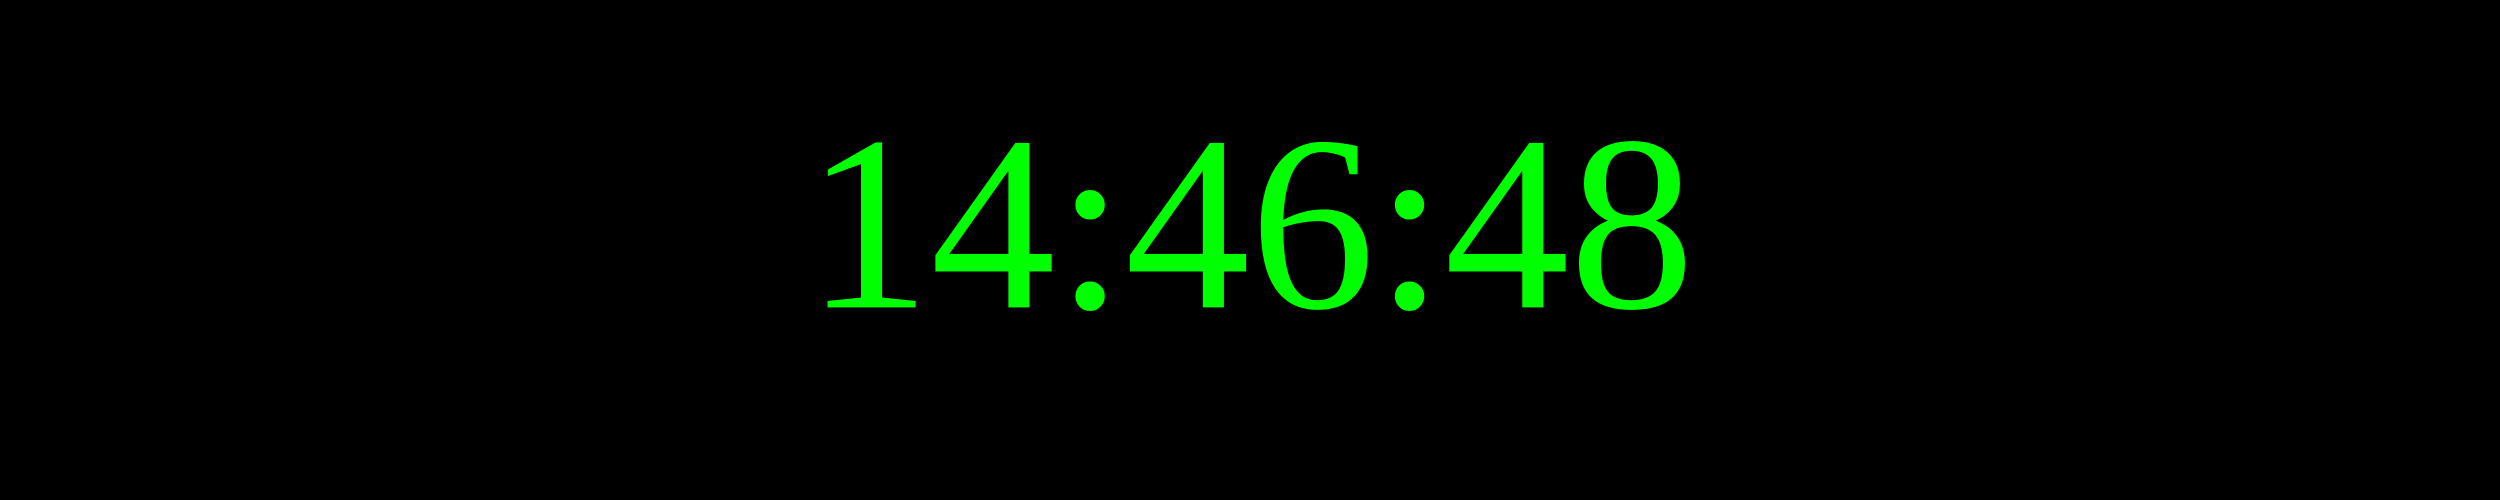
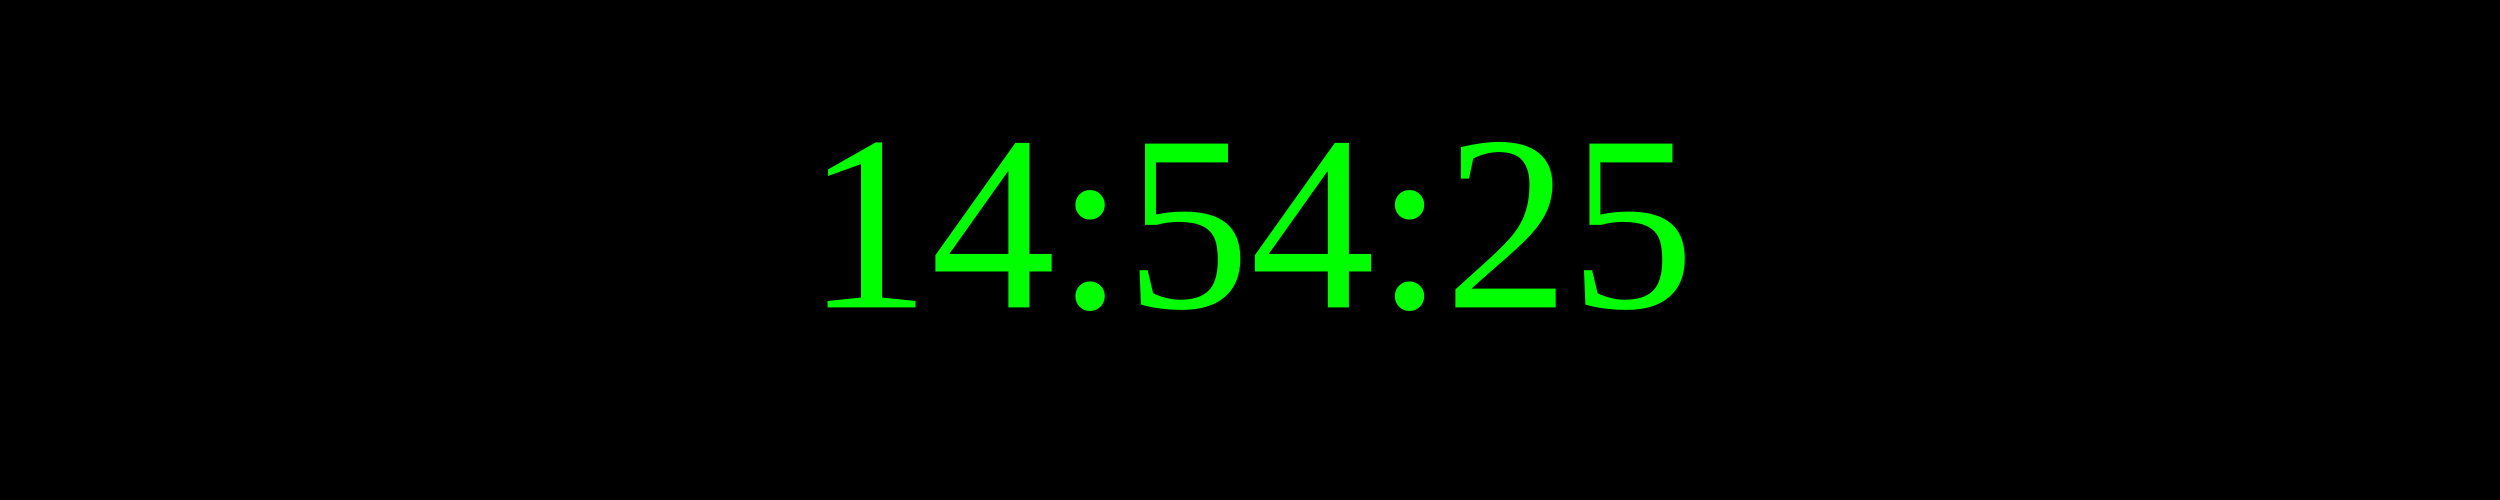
<svg xmlns="http://www.w3.org/2000/svg" width="250" height="50">
  <rect width="100%" height="100%" fill="black" />
  <text x="50%" y="50%" font-size="25" fill="lime" text-anchor="middle" dominant-baseline="middle">
- 14:46:48
+ 14:54:25
</text>
</svg>
